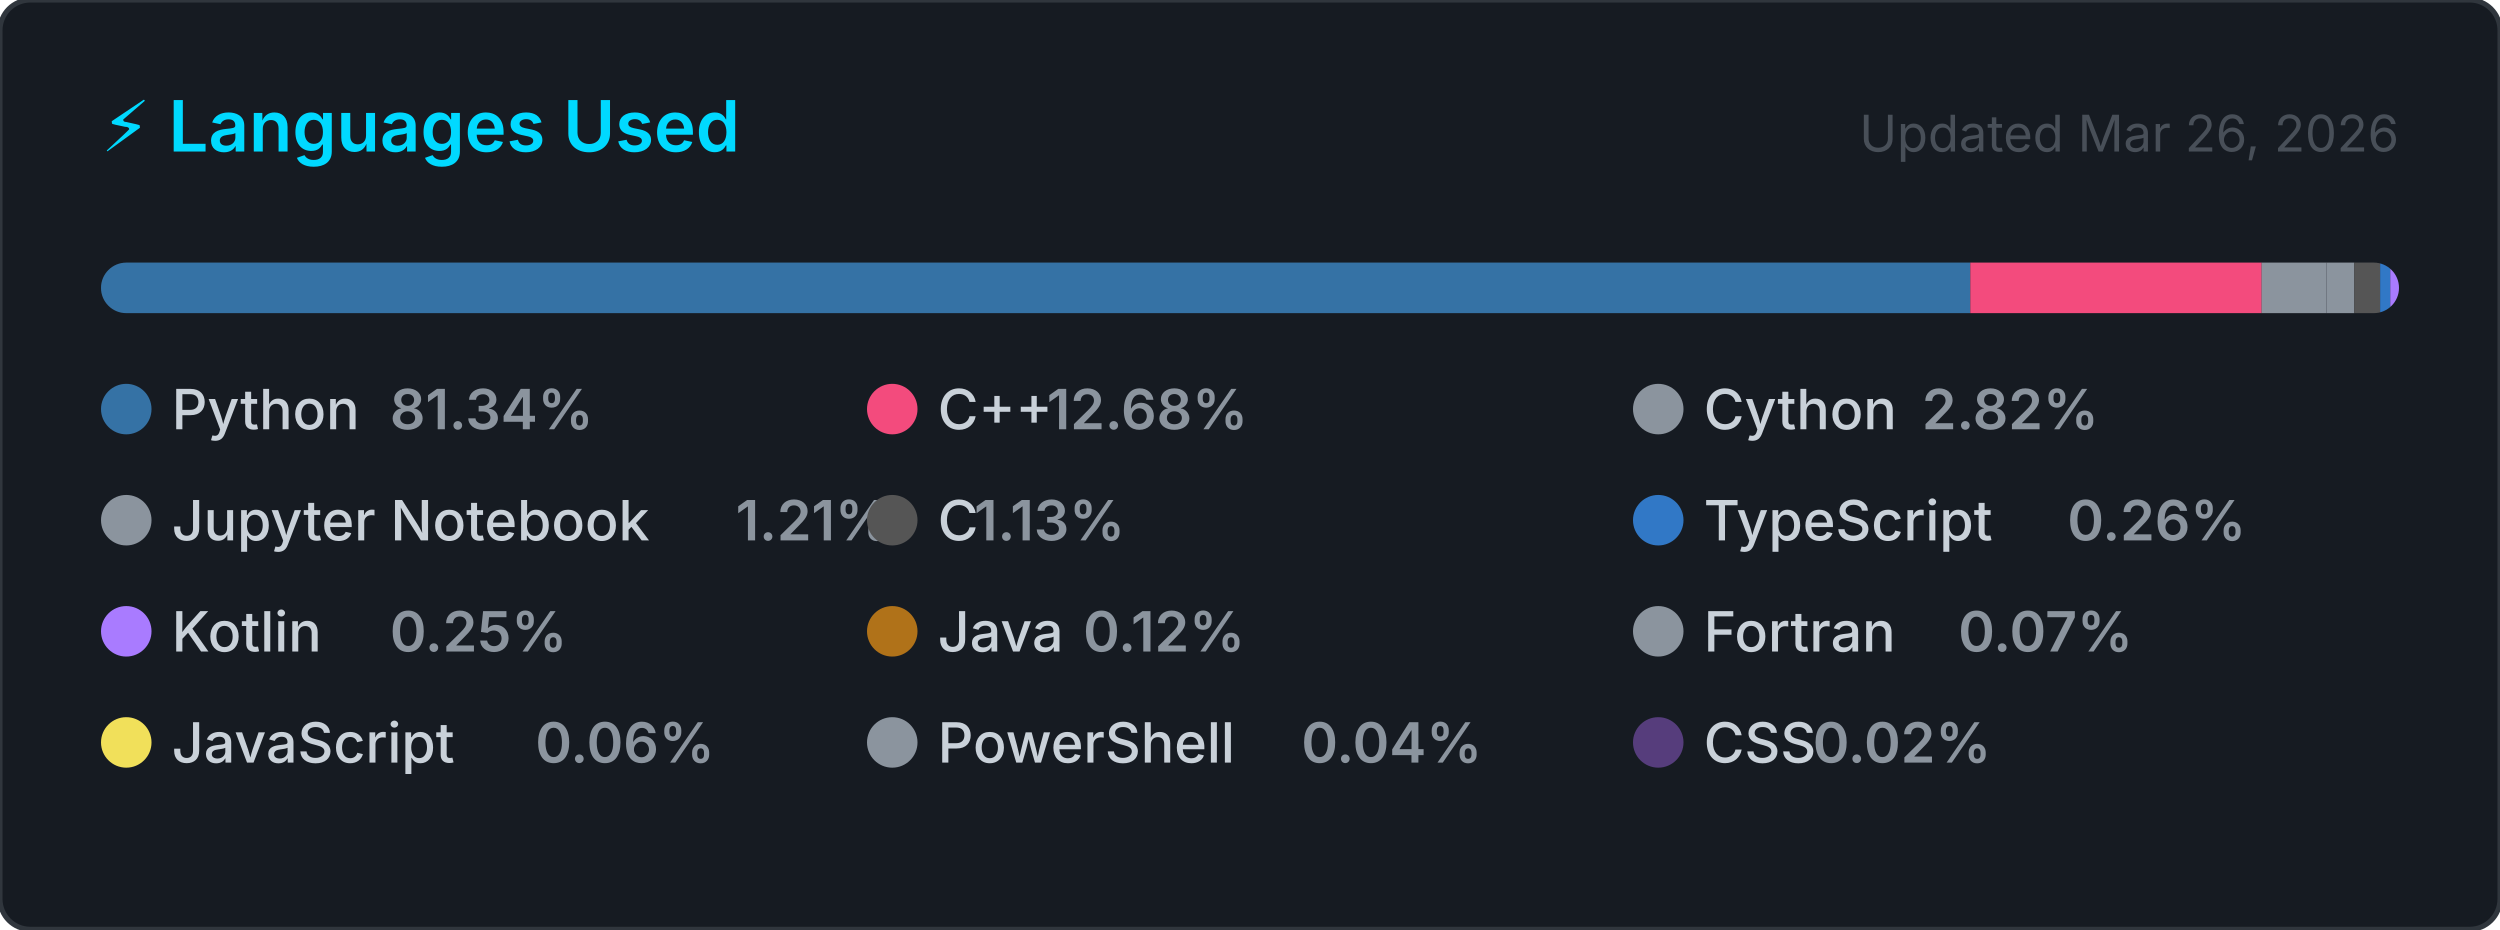
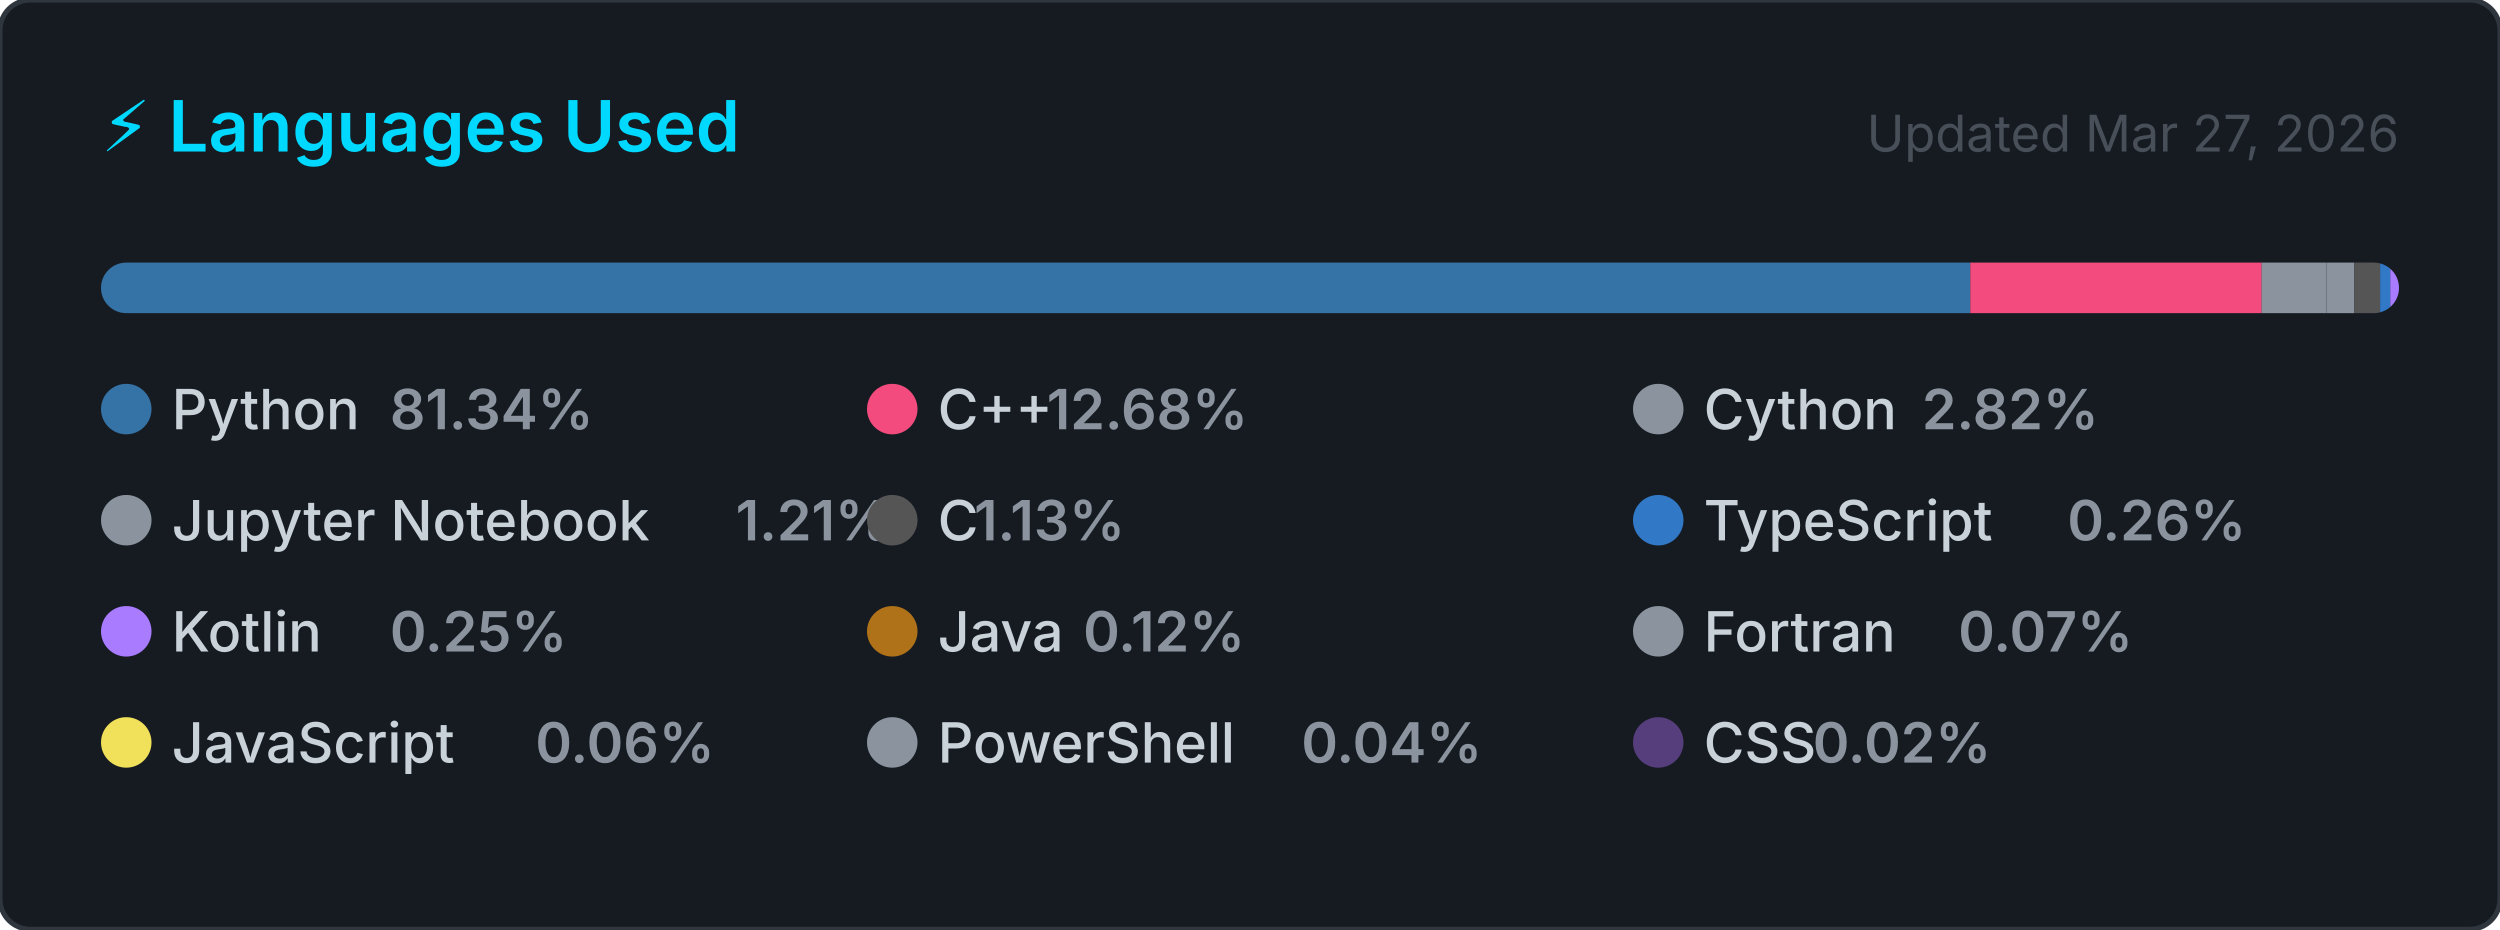
<svg xmlns="http://www.w3.org/2000/svg" width="495" height="184" viewBox="0 0 495 184" role="img" aria-label="Top programming languages for Claudia-Rocha-H">
  <style>
    .card      { fill: #161b22; stroke: #30363d; stroke-width: 1; }
    .title     { font: 600 14px -apple-system, BlinkMacSystemFont, 'Segoe UI', sans-serif; fill: #00D9FF; }
    .updated   { font: 400 10px -apple-system, BlinkMacSystemFont, 'Segoe UI', sans-serif; fill: #484f58; }
    .lang-name { font: 500 11px -apple-system, BlinkMacSystemFont, 'Segoe UI', sans-serif; fill: #c9d1d9; }
    .lang-pct  { font: 600 11px -apple-system, BlinkMacSystemFont, 'Segoe UI', sans-serif; fill: #8b949e; }
  </style>
  <defs>
    <clipPath id="bar-clip">
      <rect x="20" y="52" width="455" height="10" rx="5" />
    </clipPath>
  </defs>
  <rect width="495" height="184" rx="6" ry="6" class="card" />
  <text x="20" y="30" class="title">⚡ Languages Used</text>
-   <text x="475" y="30" class="updated" text-anchor="end">Updated Mar 26, 2026</text>
+   <text x="475" y="30" class="updated" text-anchor="end">Updated Mar 27, 2026</text>
  <rect x="20" y="52" width="455" height="10" rx="5" fill="#21262d" />
  <g clip-path="url(#bar-clip)">
    <rect x="20.00" y="52" width="370.12" height="10" fill="#3572A5" />
    <rect x="390.12" y="52" width="57.69" height="10" fill="#f34b7d" />
    <rect x="447.80" y="52" width="12.85" height="10" fill="#8b949e" />
    <rect x="460.65" y="52" width="5.49" height="10" fill="#8b949e" />
    <rect x="466.14" y="52" width="5.13" height="10" fill="#555555" />
    <rect x="471.27" y="52" width="2.00" height="10" fill="#3178c6" />
    <rect x="473.27" y="52" width="2.00" height="10" fill="#A97BFF" />
    <rect x="475.27" y="52" width="2.00" height="10" fill="#b07219" />
    <rect x="477.27" y="52" width="2.00" height="10" fill="#8b949e" />
    <rect x="479.27" y="52" width="2.00" height="10" fill="#f1e05a" />
    <rect x="481.27" y="52" width="2.00" height="10" fill="#8b949e" />
    <rect x="483.27" y="52" width="2.00" height="10" fill="#563d7c" />
  </g>
  <g transform="translate(20, 76)">
    <circle cx="5" cy="5" r="5" fill="#3572A5" />
    <text x="14" y="9" class="lang-name">Python</text>
    <text x="14" y="9" class="lang-pct" dx="43.2">81.34%</text>
  </g>
  <g transform="translate(171.6667, 76)">
    <circle cx="5" cy="5" r="5" fill="#f34b7d" />
    <text x="14" y="9" class="lang-name">C++</text>
    <text x="14" y="9" class="lang-pct" dx="21.6">12.68%</text>
  </g>
  <g transform="translate(323.3333, 76)">
    <circle cx="5" cy="5" r="5" fill="#8b949e" />
    <text x="14" y="9" class="lang-name">Cython</text>
    <text x="14" y="9" class="lang-pct" dx="43.2">2.82%</text>
  </g>
  <g transform="translate(20, 98)">
    <circle cx="5" cy="5" r="5" fill="#8b949e" />
    <text x="14" y="9" class="lang-name">Jupyter Notebook</text>
    <text x="14" y="9" class="lang-pct" dx="111.667">1.21%</text>
  </g>
  <g transform="translate(171.6667, 98)">
    <circle cx="5" cy="5" r="5" fill="#555555" />
    <text x="14" y="9" class="lang-name">C</text>
    <text x="14" y="9" class="lang-pct" dx="7.2">1.13%</text>
  </g>
  <g transform="translate(323.3333, 98)">
    <circle cx="5" cy="5" r="5" fill="#3178c6" />
    <text x="14" y="9" class="lang-name">TypeScript</text>
    <text x="14" y="9" class="lang-pct" dx="72">0.26%</text>
  </g>
  <g transform="translate(20, 120)">
    <circle cx="5" cy="5" r="5" fill="#A97BFF" />
    <text x="14" y="9" class="lang-name">Kotlin</text>
    <text x="14" y="9" class="lang-pct" dx="43.2">0.25%</text>
  </g>
  <g transform="translate(171.6667, 120)">
    <circle cx="5" cy="5" r="5" fill="#b07219" />
    <text x="14" y="9" class="lang-name">Java</text>
    <text x="14" y="9" class="lang-pct" dx="28.8">0.12%</text>
  </g>
  <g transform="translate(323.3333, 120)">
    <circle cx="5" cy="5" r="5" fill="#8b949e" />
    <text x="14" y="9" class="lang-name">Fortran</text>
    <text x="14" y="9" class="lang-pct" dx="50.4">0.07%</text>
  </g>
  <g transform="translate(20, 142)">
    <circle cx="5" cy="5" r="5" fill="#f1e05a" />
    <text x="14" y="9" class="lang-name">JavaScript</text>
    <text x="14" y="9" class="lang-pct" dx="72">0.06%</text>
  </g>
  <g transform="translate(171.6667, 142)">
    <circle cx="5" cy="5" r="5" fill="#8b949e" />
    <text x="14" y="9" class="lang-name">PowerShell</text>
    <text x="14" y="9" class="lang-pct" dx="72">0.04%</text>
  </g>
  <g transform="translate(323.3333, 142)">
    <circle cx="5" cy="5" r="5" fill="#563d7c" />
    <text x="14" y="9" class="lang-name">CSS</text>
    <text x="14" y="9" class="lang-pct" dx="21.6">0.02%</text>
  </g>
</svg>
